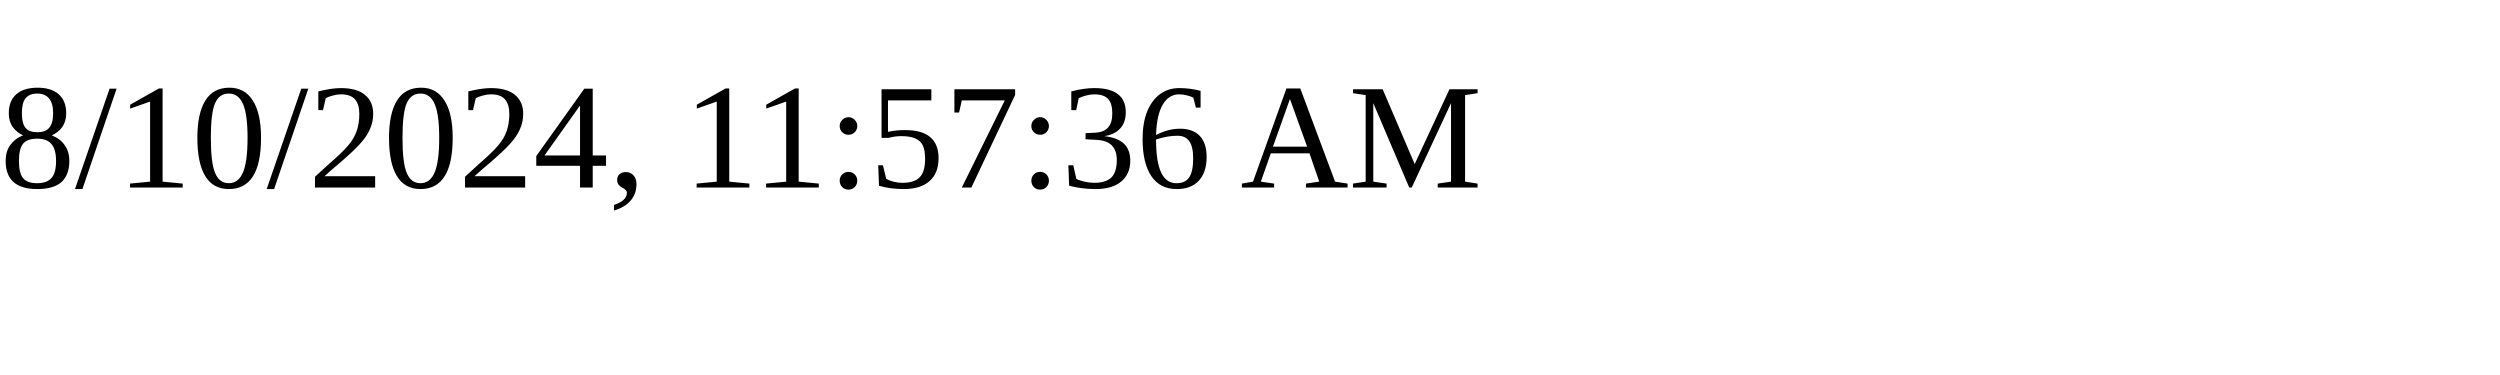
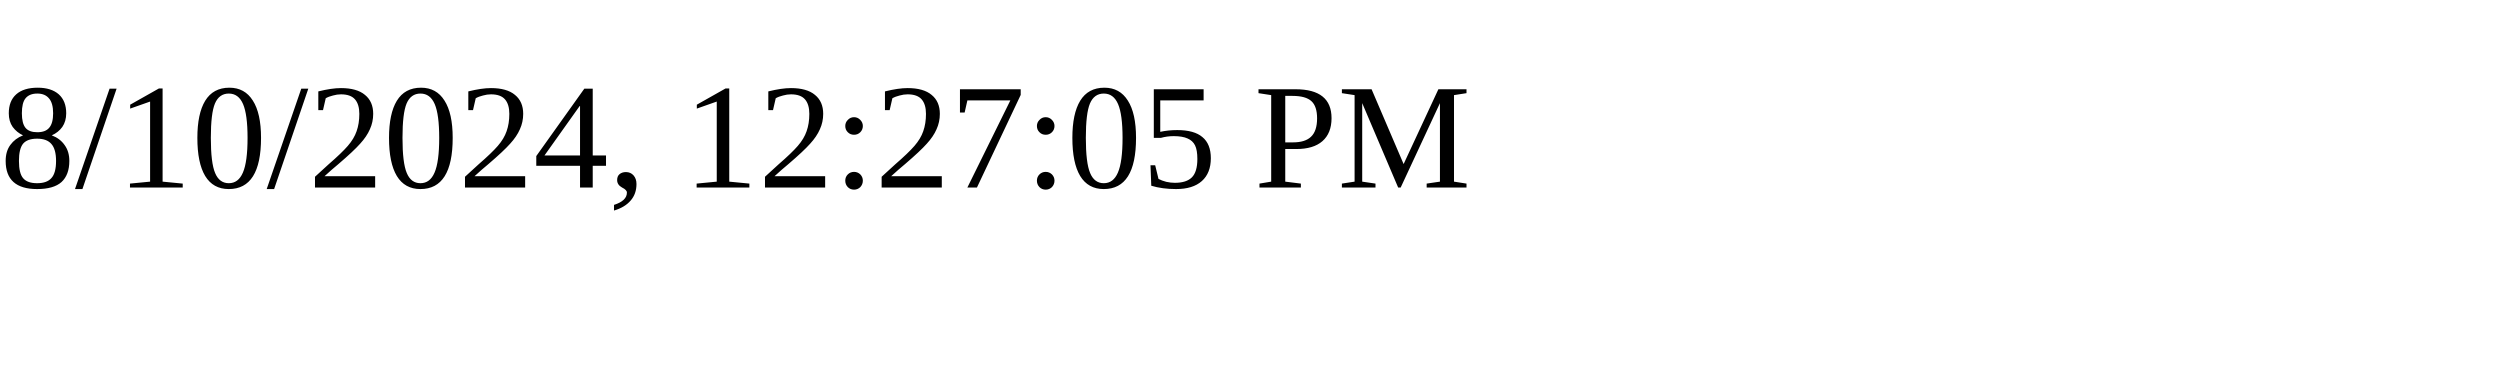
<svg xmlns="http://www.w3.org/2000/svg" height="30" width="200">
-   <text x="0" y="15">8/10/2024, 11:57:36 AM</text>
+   <text x="0" y="15">8/10/2024, 12:27:05 PM</text>
</svg>
